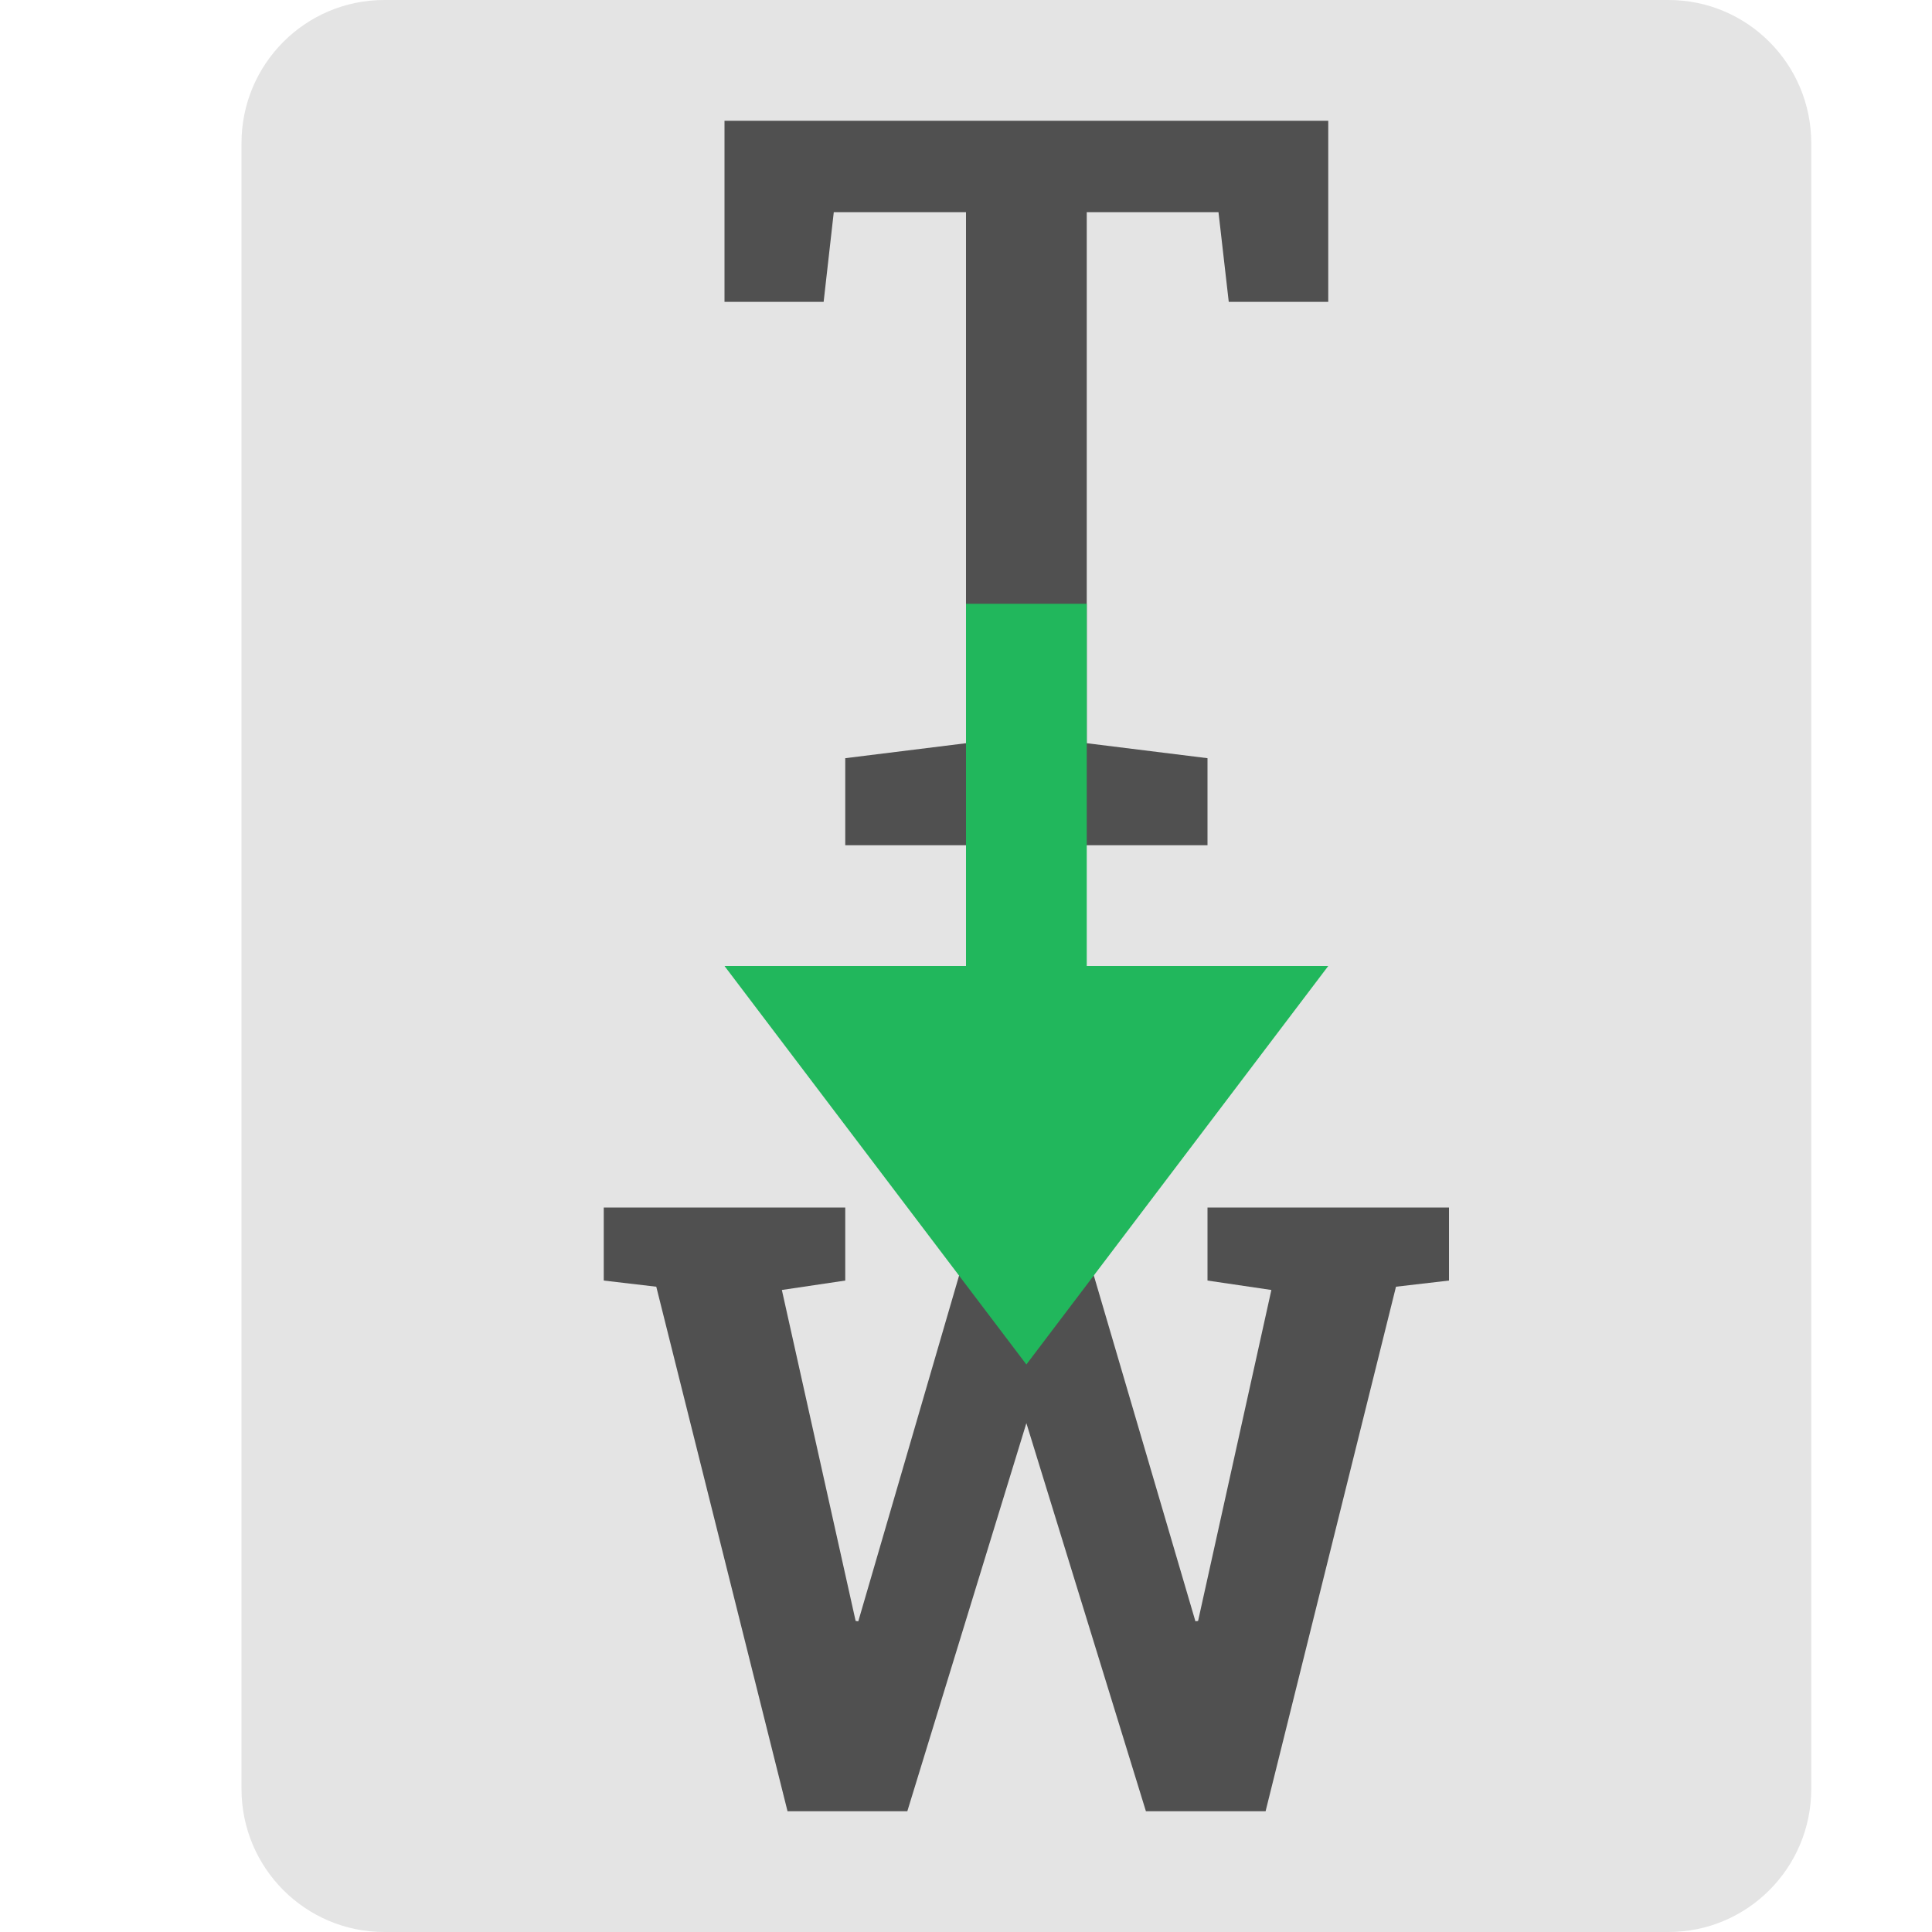
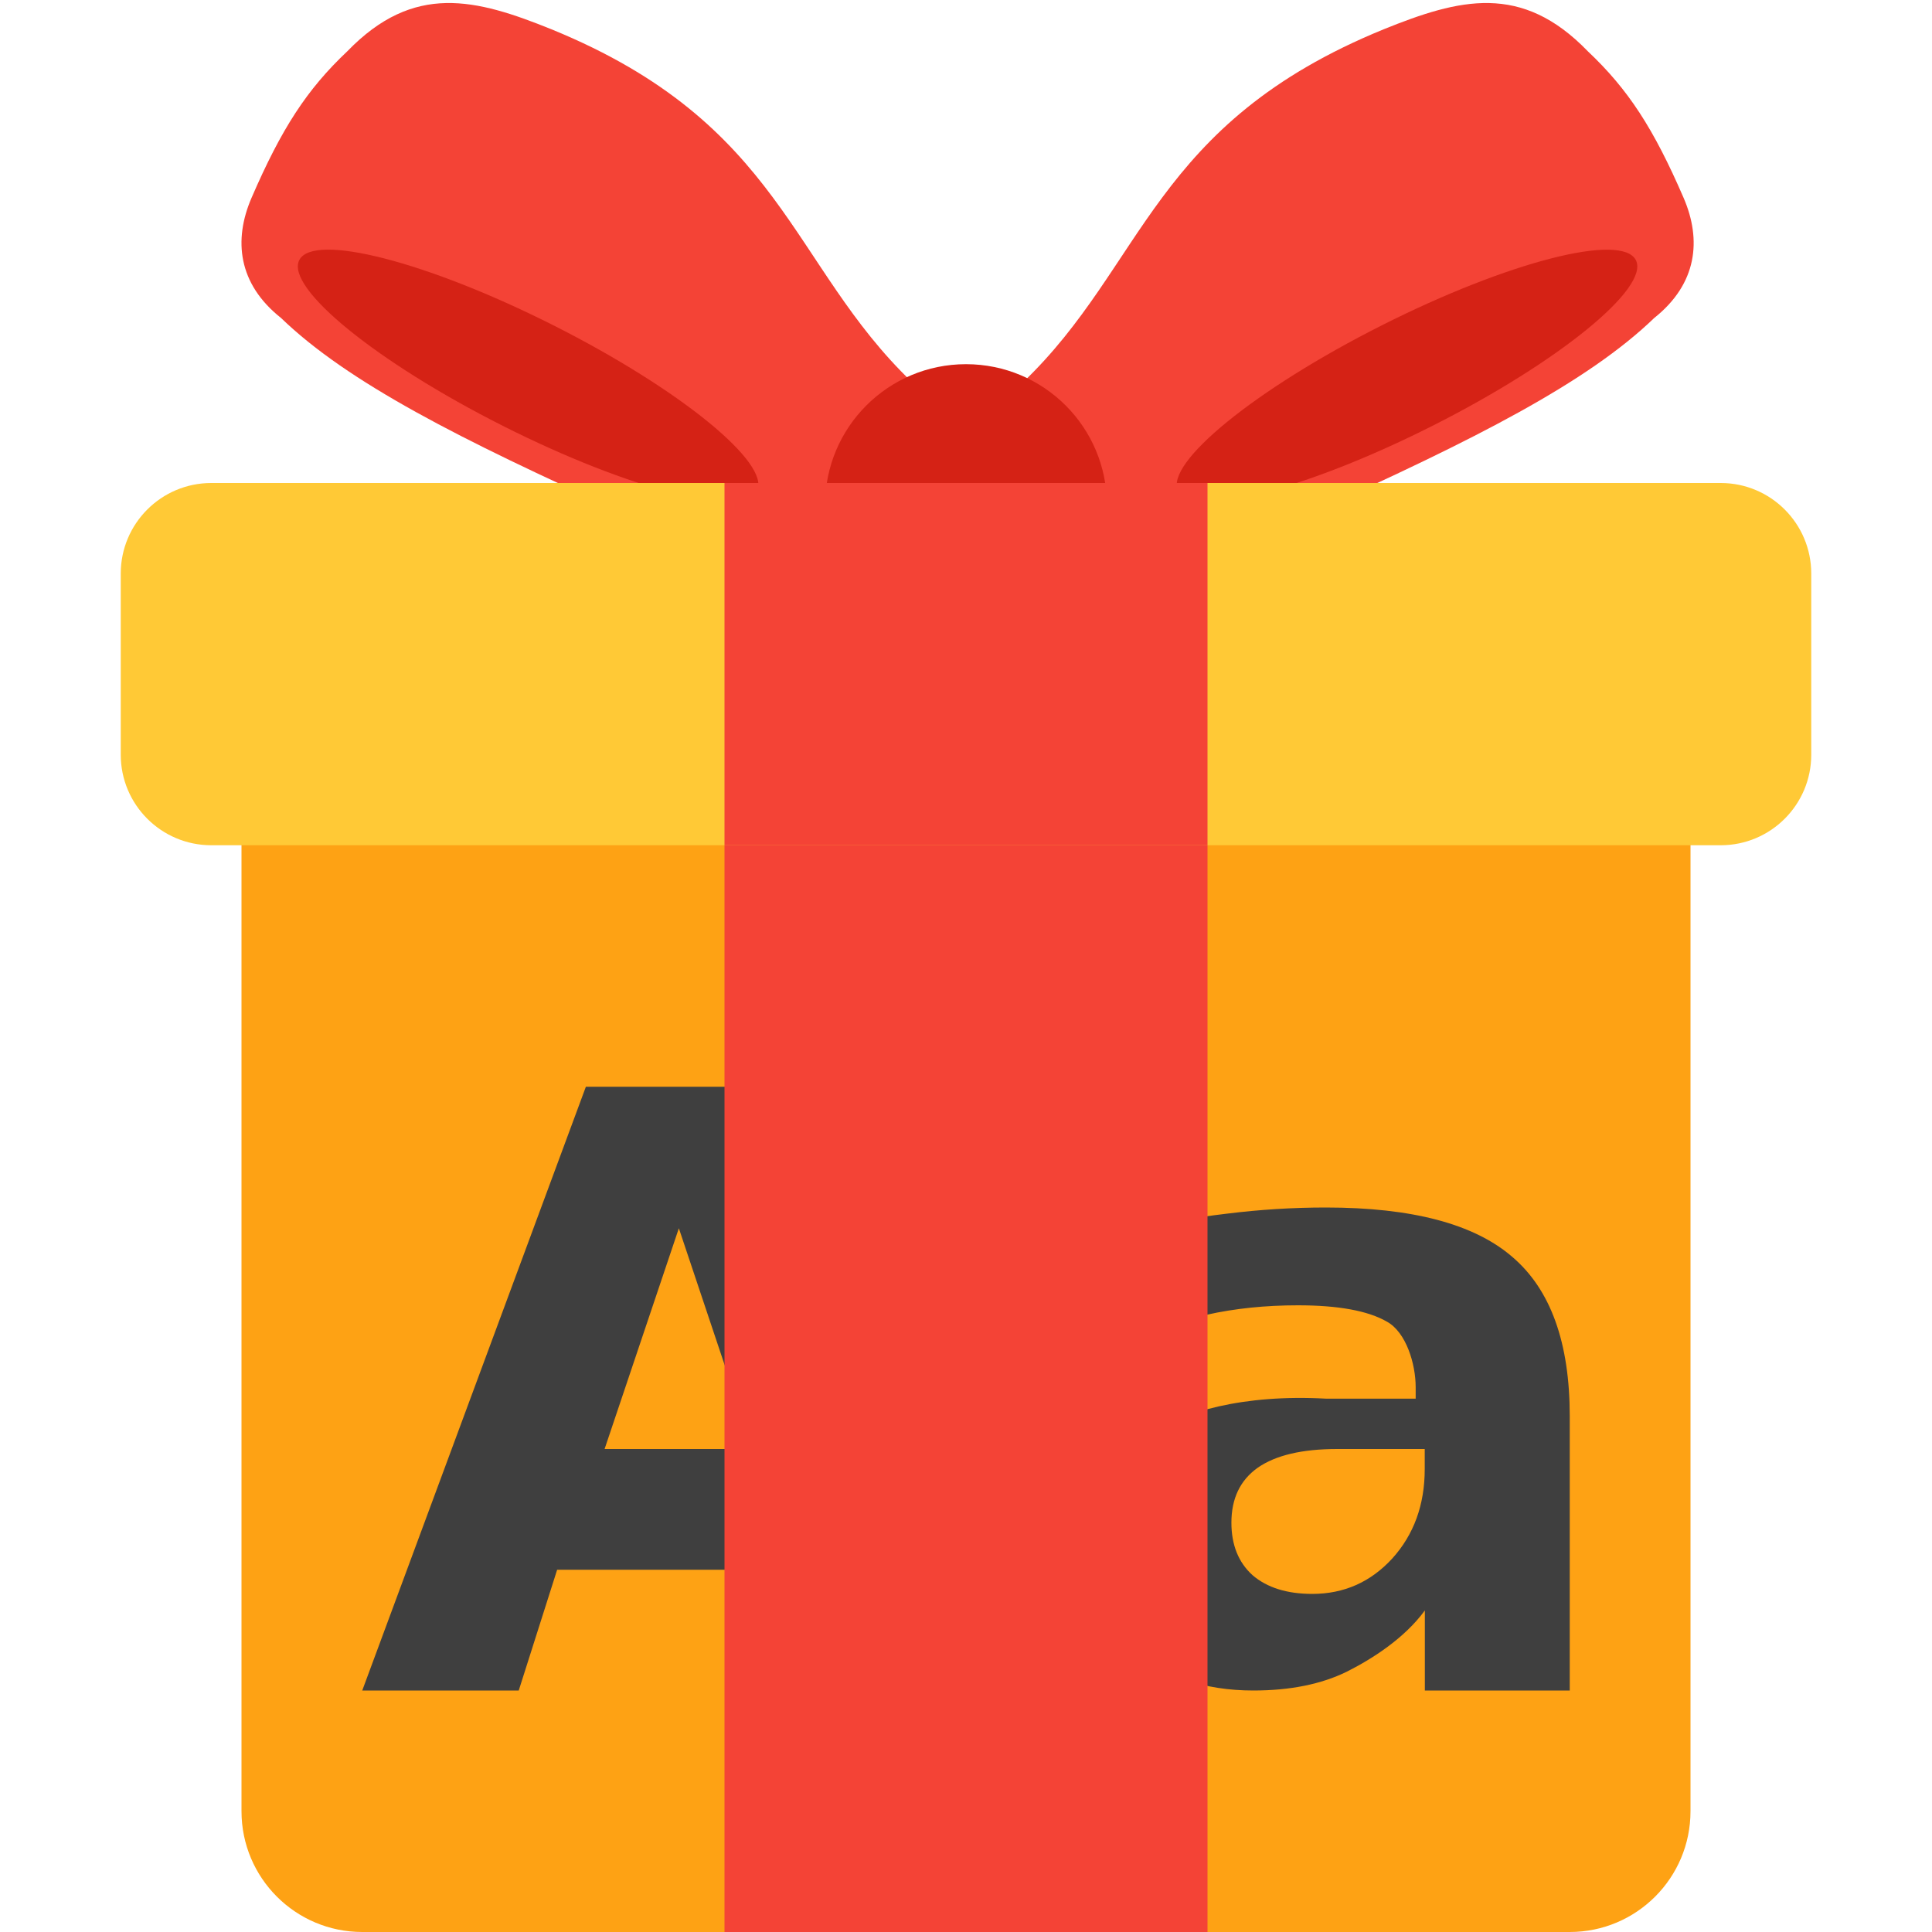
- <svg xmlns="http://www.w3.org/2000/svg" width="16" height="16" version="1.1">
-   <path style="fill:#e4e4e4" d="M 3.182,4e-8 H 13.818 C 14.471,4e-8 15,0.531 15,1.185 V 14.815 C 15,15.469 14.471,16 13.818,16 H 3.182 C 2.529,16 2,15.469 2,14.815 V 1.185 C 2,0.531 2.529,4e-8 3.182,4e-8 Z M 3.182,4e-8" />
-   <path style="fill:#505050" d="M 11,1 V 2.5 H 10.176 L 10.091,1.757 H 9 V 6.155 L 10,6.279 V 7 H 7 V 6.279 L 8,6.155 V 1.757 H 6.905 L 6.821,2.5 H 6 V 1 Z" />
-   <path style="fill:#505050" d="M 12,10.605 11.561,10.656 10.481,15 H 9.49 L 8.5,11.786 V 11.786 L 7.514,15 H 6.522 L 5.435,10.656 5,10.605 V 10 H 7 V 10.605 L 6.475,10.683 7.086,13.424 7.108,13.427 8.107,10 H 8.893 L 9.9,13.427 9.922,13.424 10.529,10.683 10,10.605 V 10 H 12 Z" />
-   <path style="fill:#21b75c" d="M 8,5 V 8 H 6 L 8.5,11.3 11,8 H 9 V 5 Z" />
+ <svg xmlns="http://www.w3.org/2000/svg" width="16" height="16" version="1">
+   <path style="fill:#f44336" d="M 4.568,0.243 C 6.484,1.026 6.541,2.195 7.553,3.165 L 7.19,4.023 5.152,4.243 C 3.813,3.64 2.882,3.169 2.327,2.633 1.969,2.349 1.934,1.986 2.082,1.641 2.332,1.063 2.542,0.74 2.877,0.424 3.427,-0.144 3.94,-0.011 4.568,0.243 Z" />
+   <ellipse style="fill:#d52215" cx="5.306" cy=".807" rx="2.123" ry=".466" transform="rotate(26.77131)" />
+   <path style="fill:#f44336" d="M 11.458,0.243 C 9.542,1.026 9.485,2.195 8.473,3.165 l 0.364,0.857 2.038,0.221 C 12.213,3.64 13.144,3.169 13.7,2.633 14.057,2.349 14.092,1.986 13.944,1.641 13.694,1.063 13.484,0.74 13.149,0.424 12.6,-0.144 12.086,-0.011 11.458,0.243 Z" />
+   <ellipse style="fill:#d52215" cx="-9.002" cy="8.026" rx="2.123" ry=".466" transform="matrix(-0.8928115,0.4504305,0.4504305,0.8928115,0,0)" />
+   <rect style="fill:#fea214" width="12" height="10.2" x="2" y="5.8" ry="1" />
+   <path style="fill:#3f3f3f" d="m 10.98,10 c -0.273,0 -0.546,0.017 -0.819,0.051 -0.273,0.032 -0.545,0.079 -0.816,0.143 v 0.929 c 0.2,-0.104 0.416,-0.183 0.649,-0.235 0.233,-0.052 0.485,-0.078 0.755,-0.078 0.334,0 0.581,0.045 0.738,0.136 0.158,0.088 0.237,0.349 0.237,0.542 v 0.095 H 10.98 C 10.299,11.546 9.797,11.687 9.477,11.895 9.159,12.104 9,12.312 9,12.759 9,13.126 9.127,13.425 9.381,13.656 9.638,13.885 9.971,14 10.38,14 10.684,14 10.942,13.948 11.154,13.844 11.366,13.737 11.631,13.568 11.8,13.337 V 14 H 13 V 11.728 C 13,11.118 12.841,10.678 12.523,10.408 12.208,10.136 11.694,10 10.98,10 Z m 0.095,2 h 0.724 v 0.166 c 0,0.296 -0.09,0.543 -0.269,0.741 -0.179,0.195 -0.4,0.293 -0.662,0.293 -0.21,0 -0.375,-0.052 -0.495,-0.155 -0.117,-0.106 -0.175,-0.251 -0.175,-0.435 0,-0.201 0.073,-0.352 0.218,-0.455 0.148,-0.103 0.367,-0.155 0.658,-0.155 z" />
+   <path style="fill:#3f3f3f" d="M 6.63,13 H 4.614 L 4.296,14 H 3 L 4.852,9 H 6.389 L 8.241,14 H 6.945 Z M 5.007,12 H 6.234 L 5.622,10.172 Z" />
+   <rect style="fill:#f44336" width="4" height="9.583" x="6" y="6.42" />
+   <rect style="fill:#ffc936" width="14" height="3" x="1" y="4" ry=".75" />
+   <circle style="fill:#d52215" cx="8" cy="4.183" r="1.167" />
+   <rect style="fill:#f44336" width="4" height="3" x="6" y="4" />
</svg>
